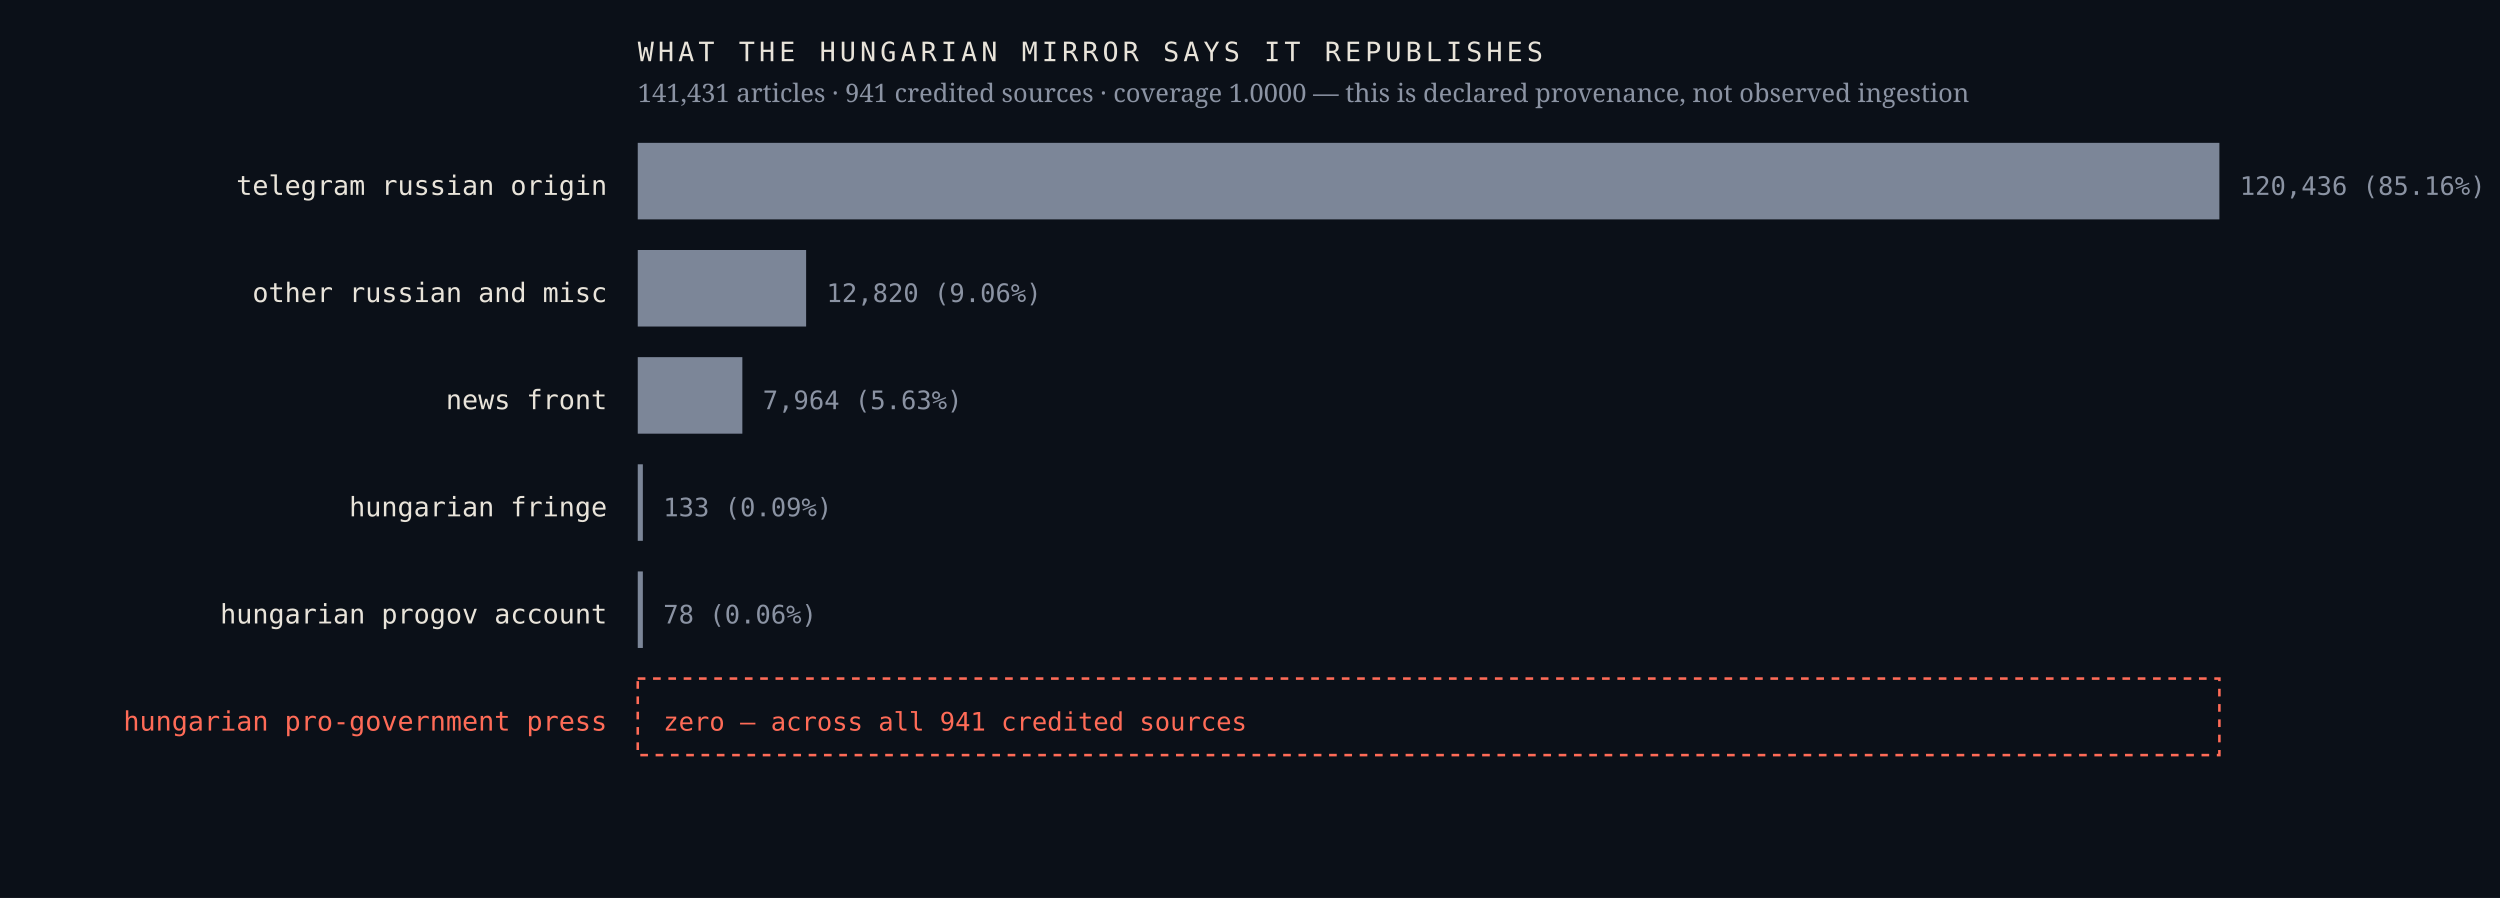
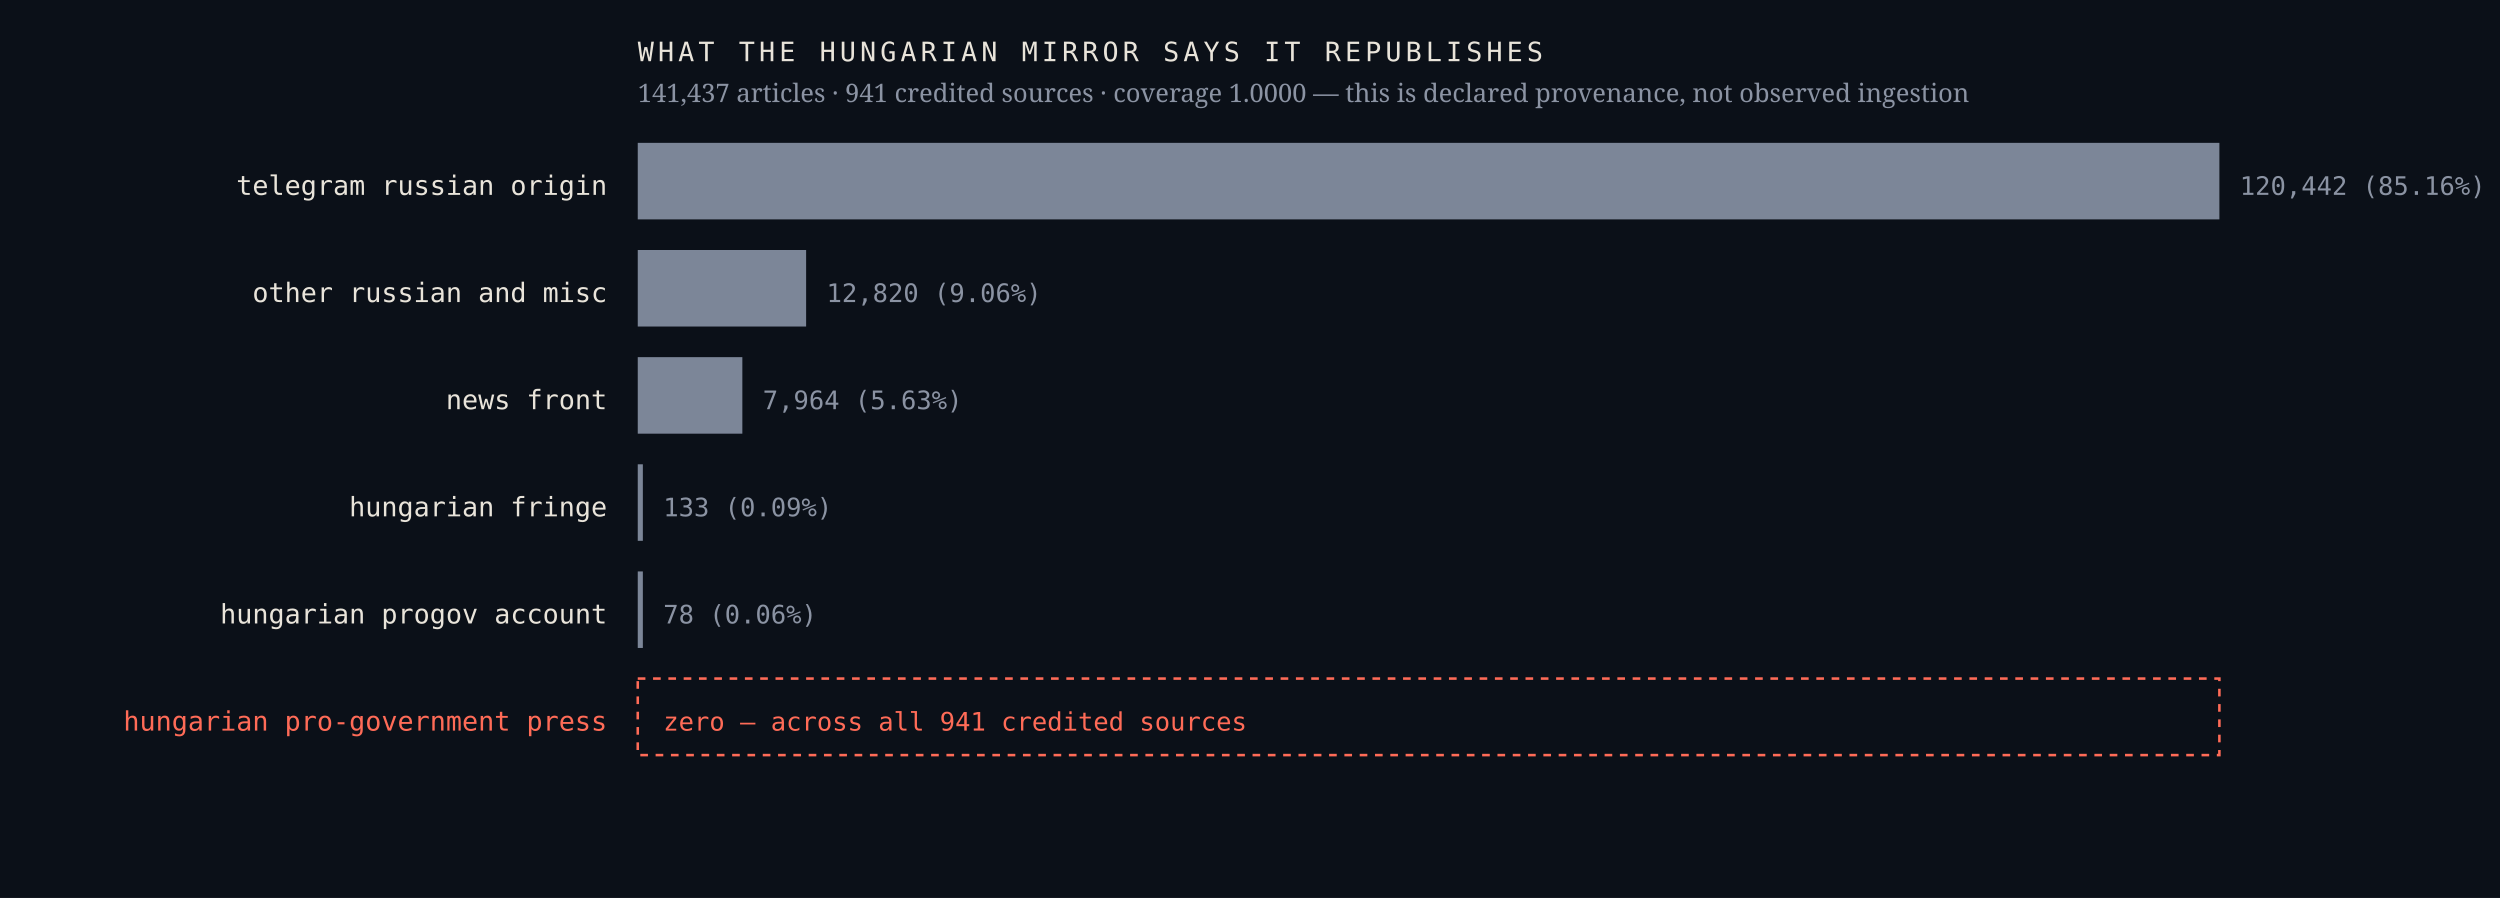
<svg xmlns="http://www.w3.org/2000/svg" viewBox="0 0 980 352" width="980" height="352" role="img" aria-label="Sources the Hungarian mirror credits, by article count, with an explicit zero row for the Hungarian pro-government press">
  <rect width="980" height="352" fill="#0b1018" />
  <text x="238.0" y="76.4" font-family="ui-monospace,'IBM Plex Mono',Menlo,monospace" font-size="10.5" font-weight="400" letter-spacing="0" fill="#e9e4da" text-anchor="end">telegram russian origin</text>
  <rect x="250" y="56" width="620.0" height="30" fill="#7c8698" />
-   <text x="878.0" y="76.4" font-family="ui-monospace,'IBM Plex Mono',Menlo,monospace" font-size="10" font-weight="400" letter-spacing="0" fill="#8b93a3" text-anchor="start">120,436  (85.16%)</text>
+   <text x="878.0" y="76.4" font-family="ui-monospace,'IBM Plex Mono',Menlo,monospace" font-size="10" font-weight="400" letter-spacing="0" fill="#8b93a3" text-anchor="start">120,442  (85.16%)</text>
  <text x="238.0" y="118.4" font-family="ui-monospace,'IBM Plex Mono',Menlo,monospace" font-size="10.5" font-weight="400" letter-spacing="0" fill="#e9e4da" text-anchor="end">other russian and misc</text>
  <rect x="250" y="98" width="66.0" height="30" fill="#7c8698" />
  <text x="324.0" y="118.4" font-family="ui-monospace,'IBM Plex Mono',Menlo,monospace" font-size="10" font-weight="400" letter-spacing="0" fill="#8b93a3" text-anchor="start">12,820  (9.06%)</text>
  <text x="238.0" y="160.4" font-family="ui-monospace,'IBM Plex Mono',Menlo,monospace" font-size="10.5" font-weight="400" letter-spacing="0" fill="#e9e4da" text-anchor="end">news front</text>
  <rect x="250" y="140" width="41.0" height="30" fill="#7c8698" />
  <text x="299.0" y="160.4" font-family="ui-monospace,'IBM Plex Mono',Menlo,monospace" font-size="10" font-weight="400" letter-spacing="0" fill="#8b93a3" text-anchor="start">7,964  (5.63%)</text>
  <text x="238.0" y="202.4" font-family="ui-monospace,'IBM Plex Mono',Menlo,monospace" font-size="10.5" font-weight="400" letter-spacing="0" fill="#e9e4da" text-anchor="end">hungarian fringe</text>
  <rect x="250" y="182" width="2.0" height="30" fill="#7c8698" />
  <text x="260.0" y="202.4" font-family="ui-monospace,'IBM Plex Mono',Menlo,monospace" font-size="10" font-weight="400" letter-spacing="0" fill="#8b93a3" text-anchor="start">133  (0.09%)</text>
  <text x="238.0" y="244.4" font-family="ui-monospace,'IBM Plex Mono',Menlo,monospace" font-size="10.5" font-weight="400" letter-spacing="0" fill="#e9e4da" text-anchor="end">hungarian progov account</text>
  <rect x="250" y="224" width="2.0" height="30" fill="#7c8698" />
  <text x="260.0" y="244.4" font-family="ui-monospace,'IBM Plex Mono',Menlo,monospace" font-size="10" font-weight="400" letter-spacing="0" fill="#8b93a3" text-anchor="start">78  (0.06%)</text>
  <text x="238.0" y="286.4" font-family="ui-monospace,'IBM Plex Mono',Menlo,monospace" font-size="10.5" font-weight="500" letter-spacing="0" fill="#ff6b57" text-anchor="end">hungarian pro-government press</text>
  <rect x="250" y="266" width="620" height="30" fill="none" stroke="#ff6b57" stroke-width="1" stroke-dasharray="3 3" />
  <text x="260.0" y="286.4" font-family="ui-monospace,'IBM Plex Mono',Menlo,monospace" font-size="10" font-weight="500" letter-spacing="0" fill="#ff6b57" text-anchor="start">zero — across all 941 credited sources</text>
  <text x="250.0" y="24.0" font-family="ui-monospace,'IBM Plex Mono',Menlo,monospace" font-size="10.5" font-weight="400" letter-spacing="1.6" fill="#e9e4da" text-anchor="start">WHAT THE HUNGARIAN MIRROR SAYS IT REPUBLISHES</text>
-   <text x="250.0" y="40.0" font-family="'Newsreader',Georgia,serif" font-size="10" font-weight="400" letter-spacing="0" fill="#8b93a3" text-anchor="start">141,431 articles · 941 credited sources · coverage 1.0000 — this is declared provenance, not observed ingestion</text>
+   <text x="250.0" y="40.0" font-family="'Newsreader',Georgia,serif" font-size="10" font-weight="400" letter-spacing="0" fill="#8b93a3" text-anchor="start">141,437 articles · 941 credited sources · coverage 1.0000 — this is declared provenance, not observed ingestion</text>
</svg>
